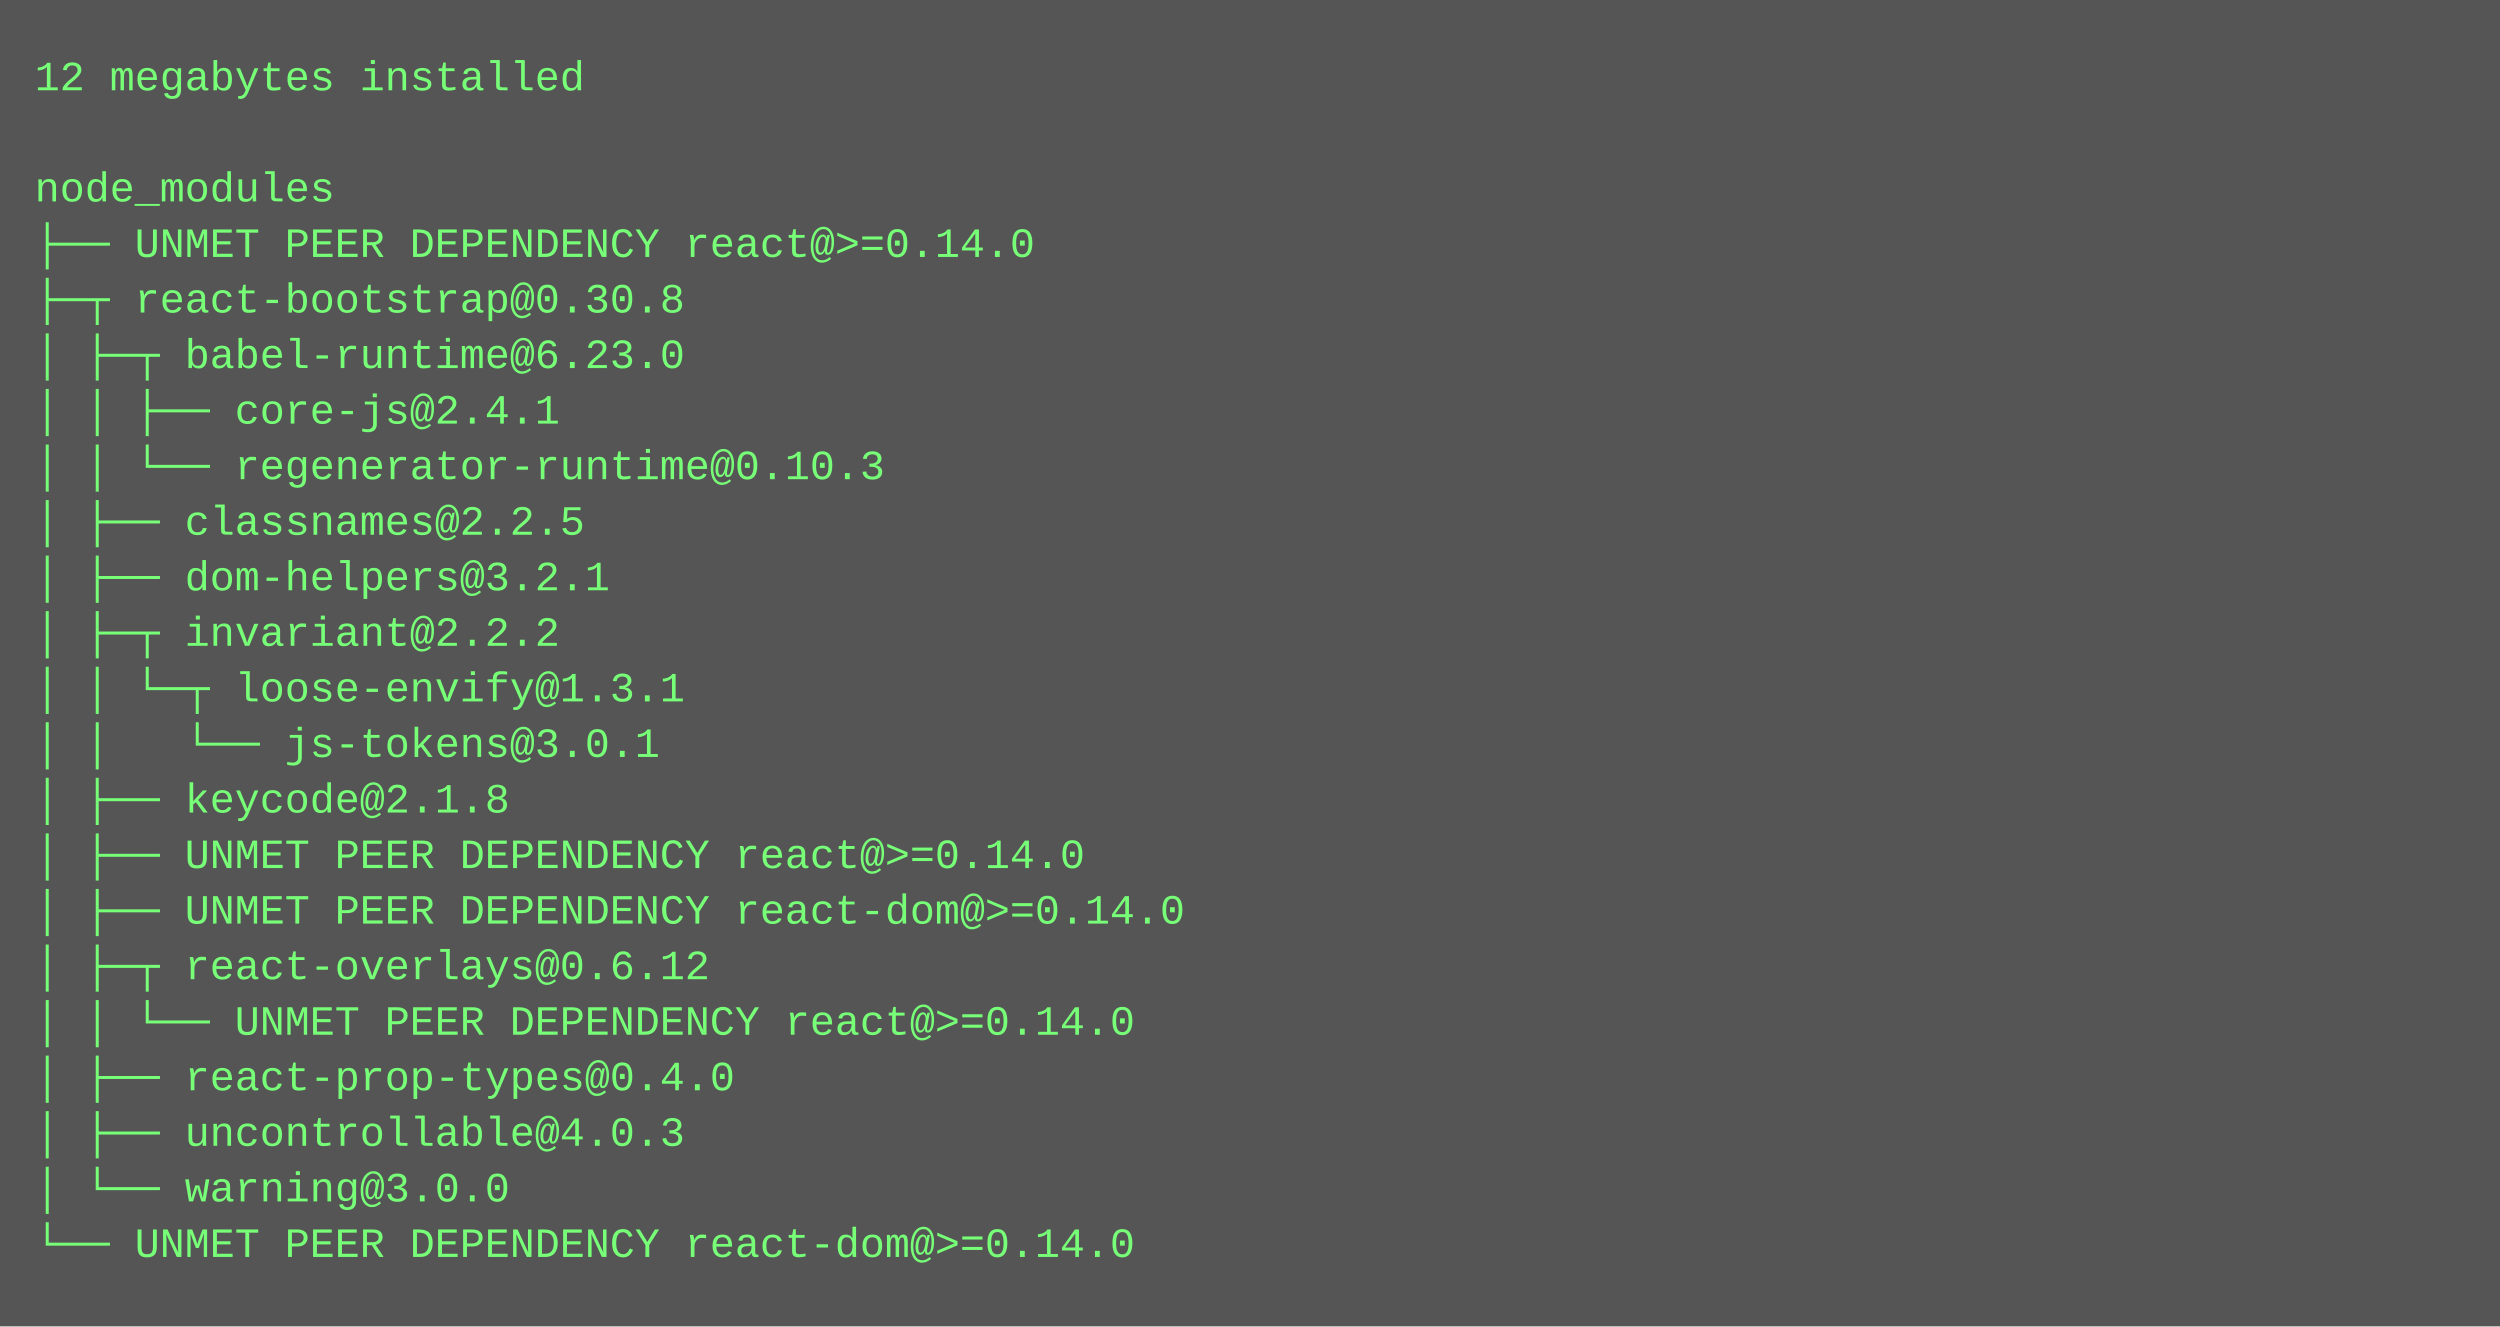
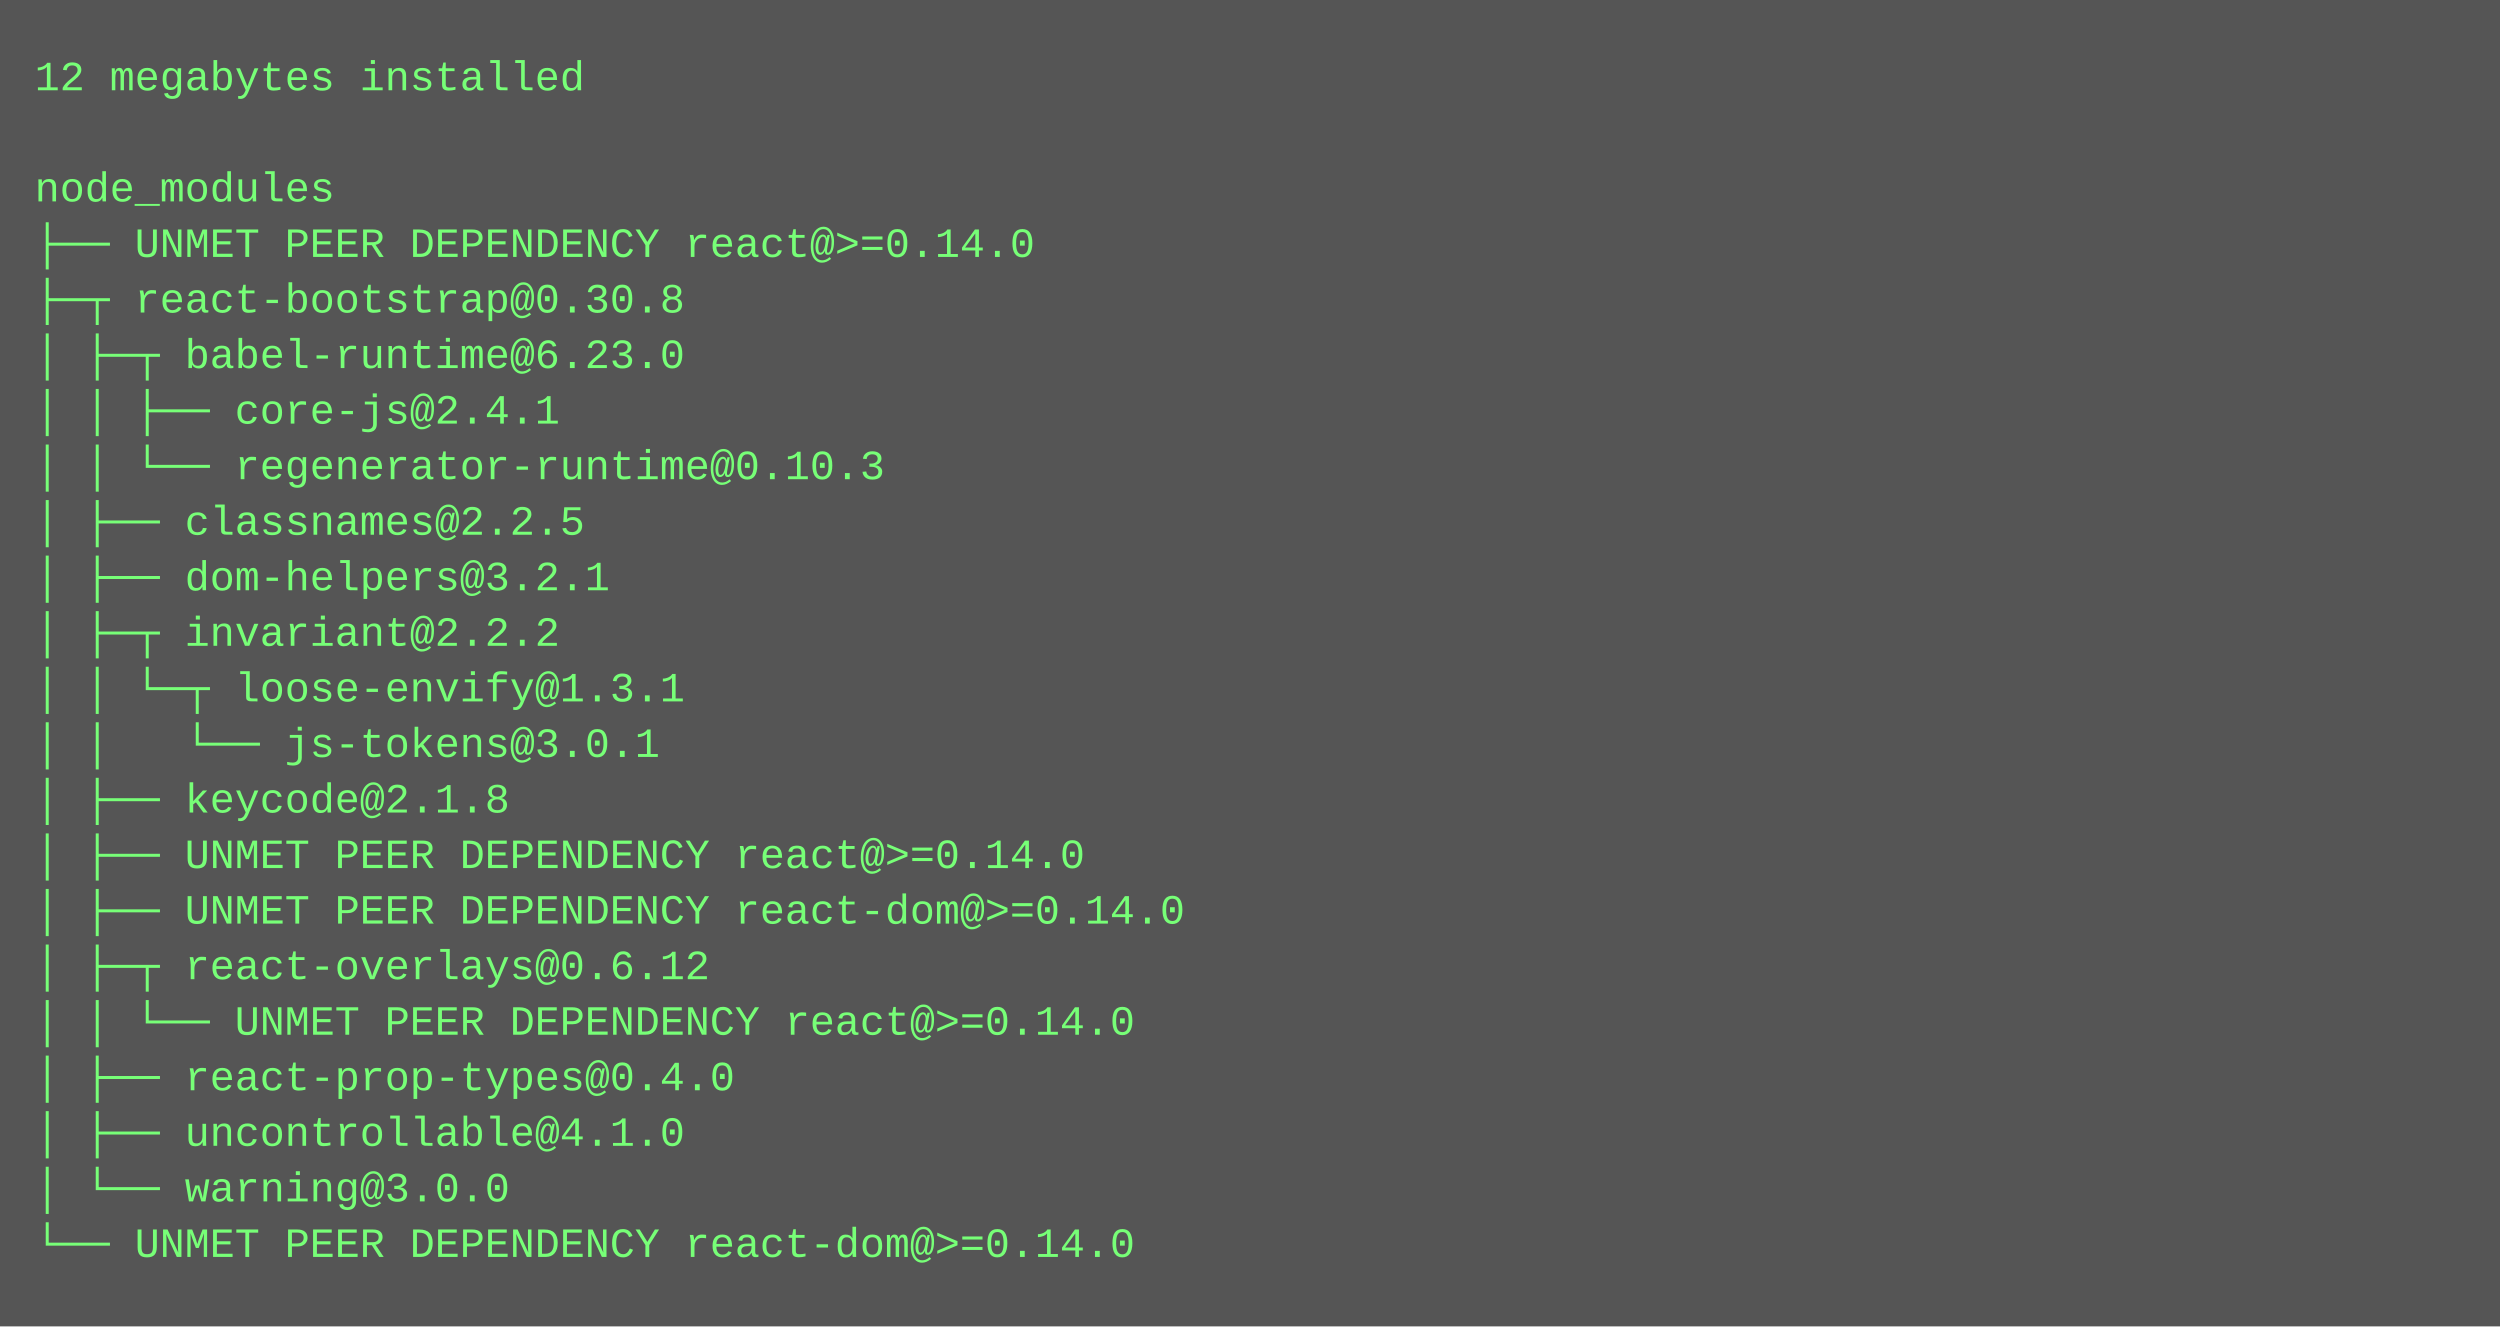
<svg xmlns="http://www.w3.org/2000/svg" height="382" width="720">
  <rect height="382" fill="#555" width="720" />
  <text fill="#7f7" font-family="Courier New" font-size="12" xml:space="preserve">
    <tspan x="10" y="26">12 megabytes installed</tspan>
    <tspan x="10" y="42" />
    <tspan x="10" y="58">node_modules</tspan>
    <tspan x="10" y="74">├── UNMET PEER DEPENDENCY react@&gt;=0.14.0</tspan>
    <tspan x="10" y="90">├─┬ react-bootstrap@0.30.8 </tspan>
    <tspan x="10" y="106">│ ├─┬ babel-runtime@6.23.0 </tspan>
    <tspan x="10" y="122">│ │ ├── core-js@2.4.1 </tspan>
    <tspan x="10" y="138">│ │ └── regenerator-runtime@0.10.3 </tspan>
    <tspan x="10" y="154">│ ├── classnames@2.2.5 </tspan>
    <tspan x="10" y="170">│ ├── dom-helpers@3.2.1 </tspan>
    <tspan x="10" y="186">│ ├─┬ invariant@2.2.2 </tspan>
    <tspan x="10" y="202">│ │ └─┬ loose-envify@1.3.1 </tspan>
    <tspan x="10" y="218">│ │   └── js-tokens@3.0.1 </tspan>
    <tspan x="10" y="234">│ ├── keycode@2.1.8 </tspan>
    <tspan x="10" y="250">│ ├── UNMET PEER DEPENDENCY react@&gt;=0.14.0</tspan>
    <tspan x="10" y="266">│ ├── UNMET PEER DEPENDENCY react-dom@&gt;=0.14.0</tspan>
    <tspan x="10" y="282">│ ├─┬ react-overlays@0.6.12 </tspan>
    <tspan x="10" y="298">│ │ └── UNMET PEER DEPENDENCY react@&gt;=0.14.0</tspan>
    <tspan x="10" y="314">│ ├── react-prop-types@0.4.0 </tspan>
-     <tspan x="10" y="330">│ ├── uncontrollable@4.0.3 </tspan>
+     <tspan x="10" y="330">│ ├── uncontrollable@4.1.0 </tspan>
    <tspan x="10" y="346">│ └── warning@3.0.0 </tspan>
    <tspan x="10" y="362">└── UNMET PEER DEPENDENCY react-dom@&gt;=0.14.0</tspan>
  </text>
</svg>
